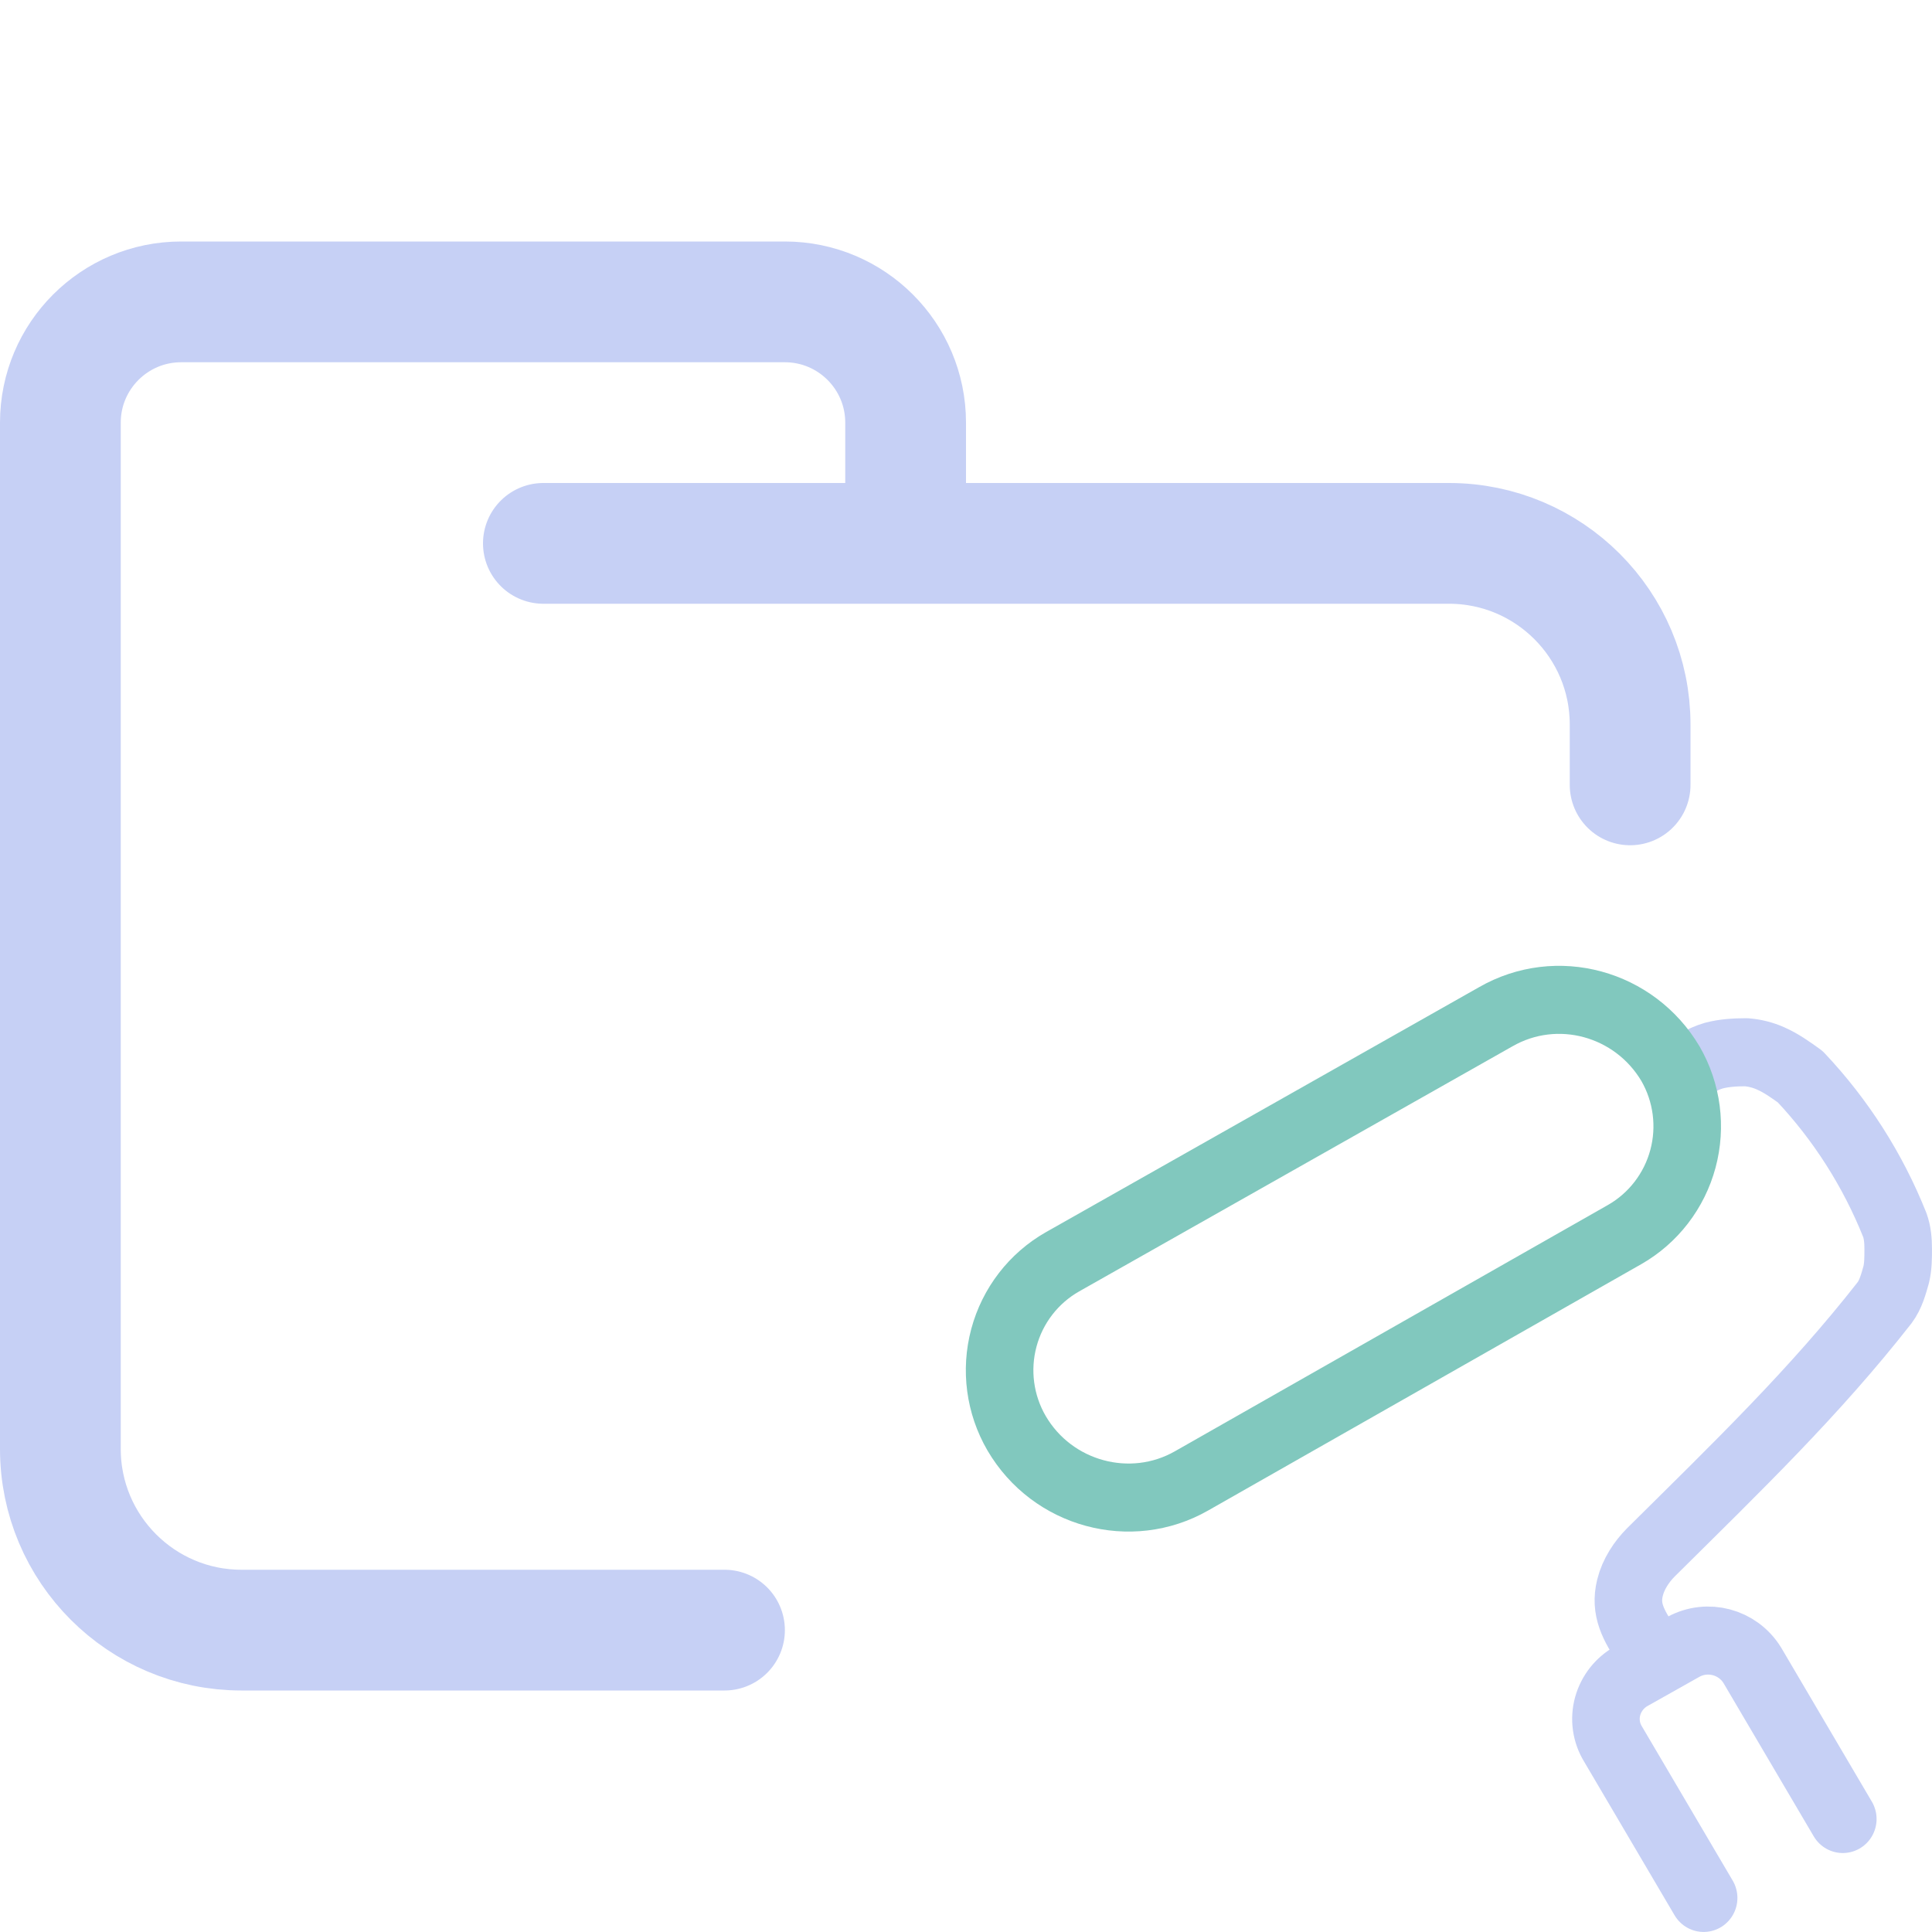
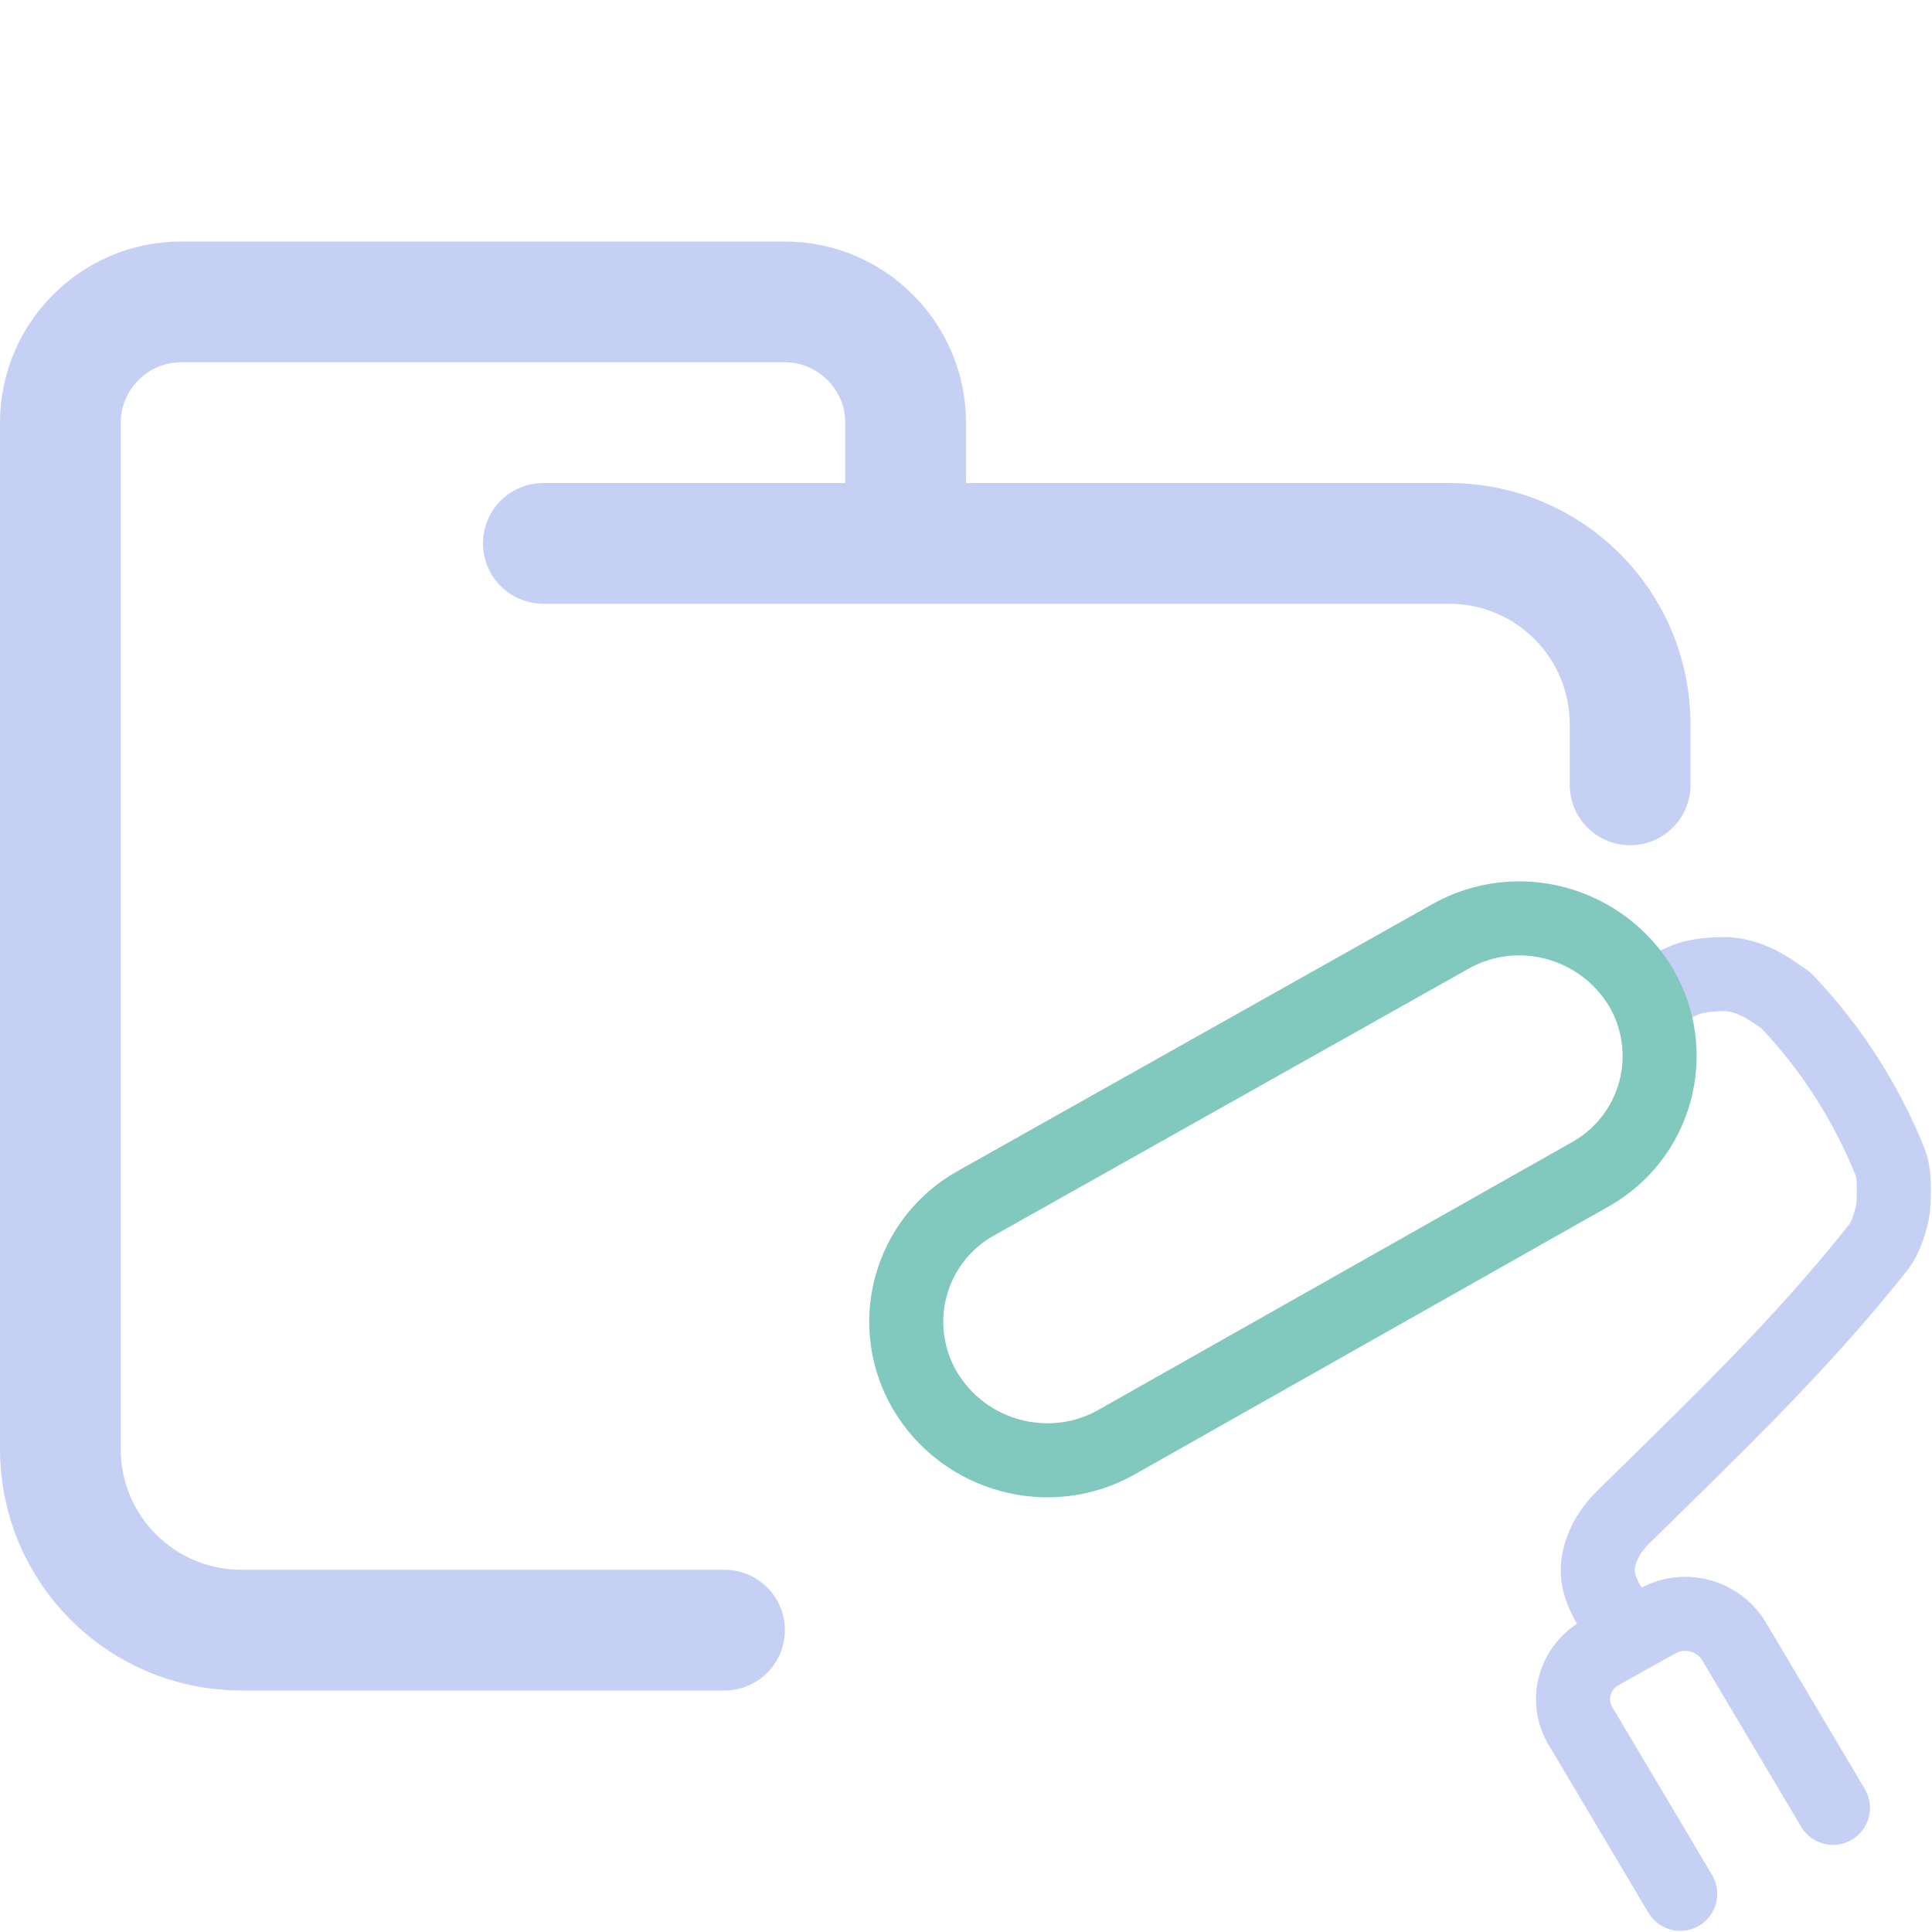
<svg xmlns="http://www.w3.org/2000/svg" width="16" height="16" viewBox="0 0 16 16">
-   <path fill="none" stroke="#c6d0f5" stroke-linecap="round" stroke-linejoin="round" d="M 4.5,4.5 H 12 c 0.828,0 1.5,0.672 1.5,1.5 V 6.5 M 6,13.5 H 2 C 1.172,13.5 0.5,12.828 0.5,12 V 3.5 c 0,-0.552 0.448,-1 1,-1 h 5 c 0.552,0 1,0.448 1,1 v 1" />
-   <g fill="none" stroke-linecap="round" stroke-linejoin="round" transform="matrix(.55947 0 0 .56345 7.328 7.407)">
-     <path stroke="#c6d0f5" d="M 11.28,11.04 C 11.08,10.74 10.95,10.51 11.03,10.19 11.08,9.99 11.2,9.81 11.34,9.67 12.62,8.41 13.76,7.32 14.8,6 14.89,5.88 14.93,5.73 14.97,5.59 15,5.47 15,5.34 15,5.21 15,5.09 14.99,4.97 14.95,4.86 A 6.9,6.9 0 0 0 13.55,2.68 C 13.41,2.58 13.27,2.48 13.11,2.41 A 1.1,1.1 0 0 0 12.75,2.32 c -0.16,0 -0.33,0.01 -0.48,0.05 C 12.1,2.42 11.98,2.5 11.81,2.6 m 0.31,12.15 -1.34,-2.26 a 0.7,0.7 0 0 1 -0.08,-0.56 0.73,0.73 0 0 1 0.35,-0.44 l 0.77,-0.43 a 0.77,0.77 0 0 1 1.02,0.27 l 1.34,2.26" />
-     <path stroke="#81c8be" d="M 2.63,5.4 9.04,1.8 C 9.95,1.28 11.1,1.6 11.63,2.49 A 1.83,1.83 0 0 1 10.95,5 L 4.54,8.62 C 3.64,9.13 2.48,8.82 1.95,7.92 A 1.83,1.83 0 0 1 2.63,5.4" />
+   <g fill="none" stroke-linecap="round" stroke-linejoin="round">
+     <path stroke="#c6d0f5" d="m4.5 4.5h7.5c0.83 0 1.5 0.67 1.5 1.5v0.5m-7.5 7h-4c-0.83 0-1.5-0.67-1.5-1.5v-8.5c0-0.55 0.45-1 1-1h5c0.55 0 1 0.45 1 1v1" />
+     <path stroke="#c6d0f5" stroke-width=".613" d="m13.4 13.41c-0.123-0.184-0.203-0.325-0.153-0.521 0.031-0.123 0.104-0.233 0.19-0.319 0.786-0.772 1.486-1.44 2.125-2.249 0.055-0.074 0.08-0.165 0.104-0.251 0.018-0.074 0.018-0.153 0.018-0.233 0-0.074-0.006-0.147-0.031-0.214a4.237 4.228 0 0 0-0.86-1.336c-0.086-0.061-0.172-0.123-0.27-0.165a0.675 0.674 0 0 0-0.221-0.055c-0.098 0-0.203 0.006-0.295 0.031-0.104 0.031-0.178 0.08-0.282 0.141m0.19 7.445-0.823-1.385a0.43 0.429 0 0 1-0.049-0.343 0.448 0.447 0 0 1 0.215-0.27l0.473-0.264a0.473 0.472 0 0 1 0.626 0.165l0.823 1.385" />
+     <path stroke="#81c8be" stroke-width=".613" d="m8.076 9.968 3.929-2.209c0.558-0.319 1.263-0.123 1.588 0.423a1.122 1.123 0 0 1-0.417 1.54l-3.929 2.221c-0.552 0.313-1.263 0.123-1.588-0.429a1.122 1.123 0 0 1 0.417-1.546" />
  </g>
</svg>
